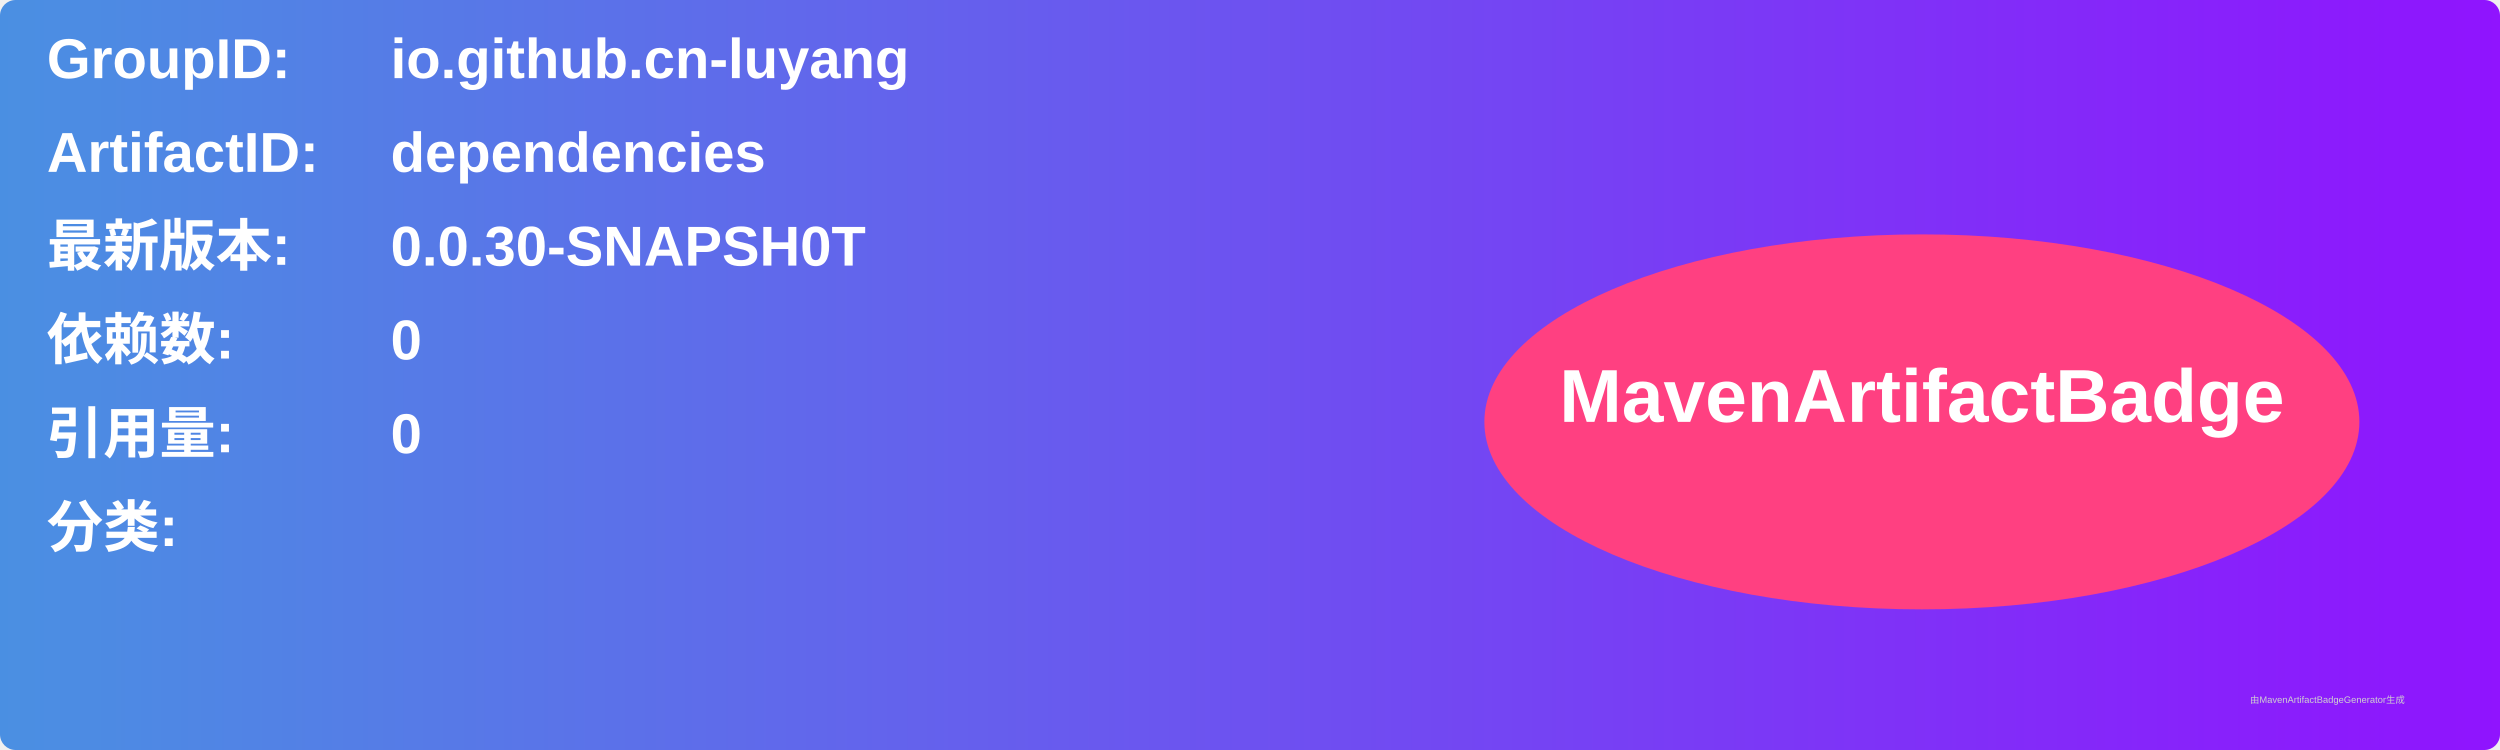
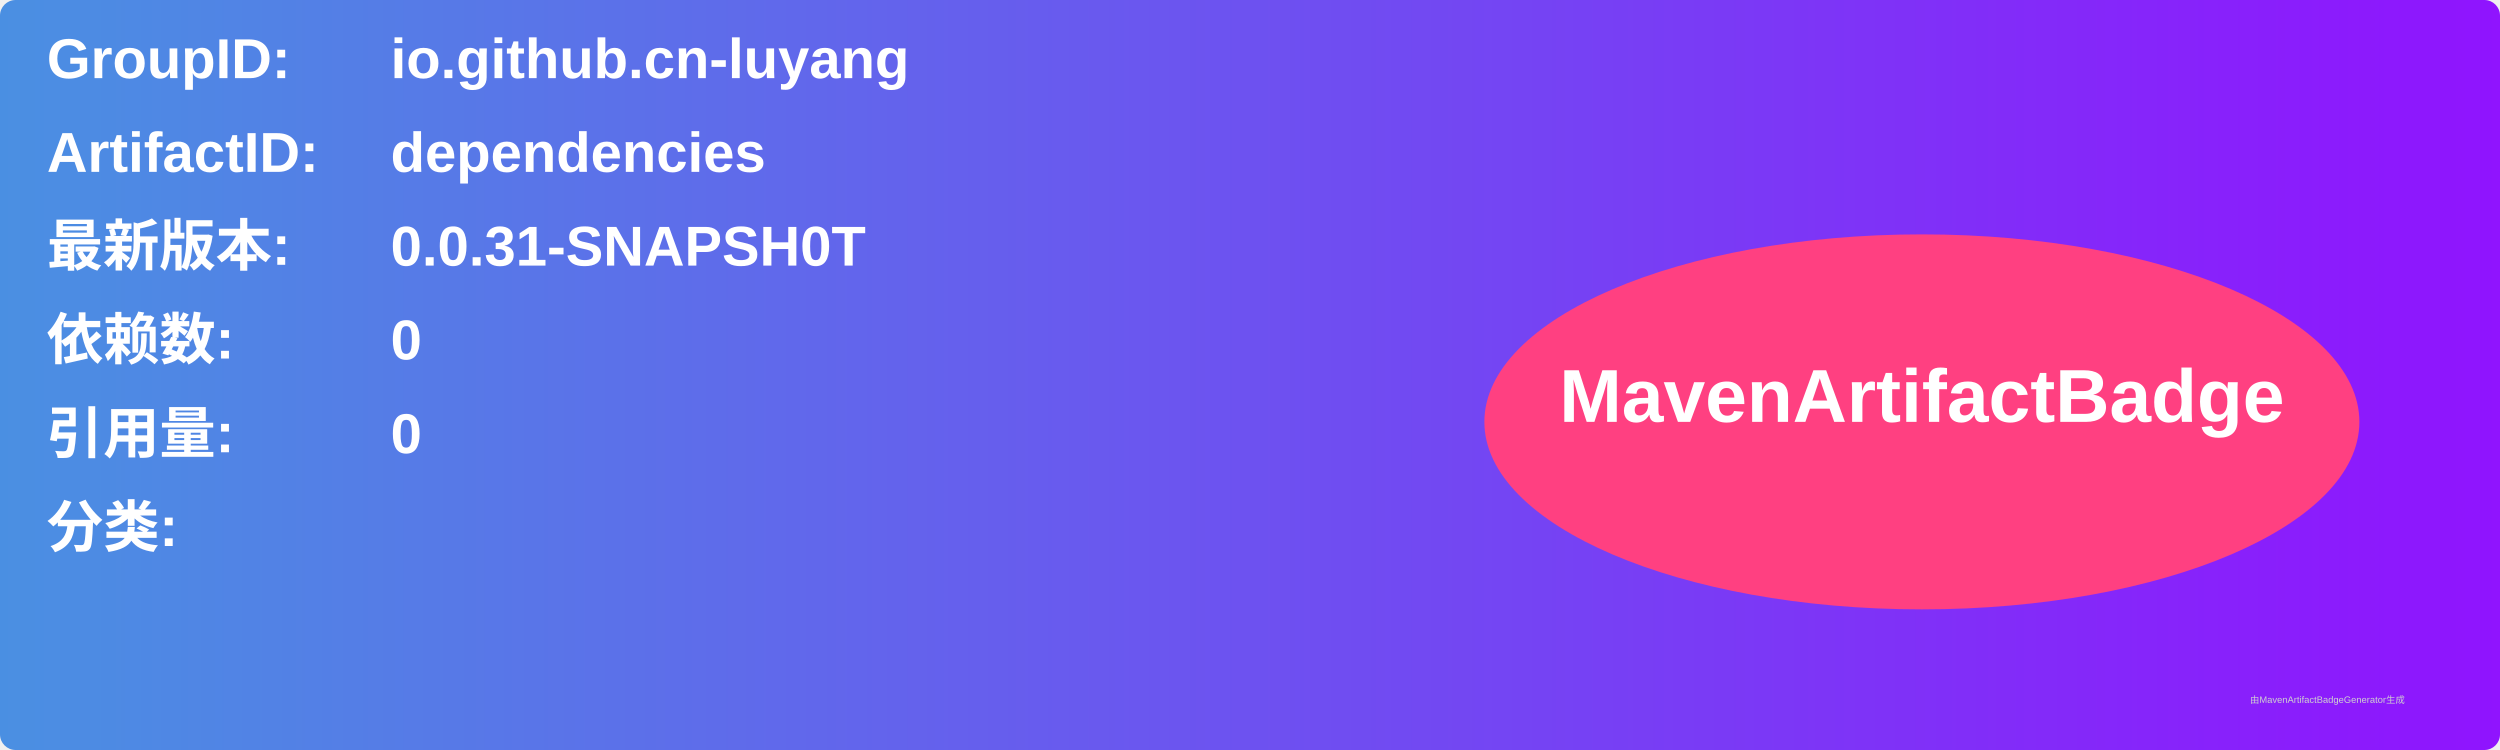
<svg xmlns="http://www.w3.org/2000/svg" width="800" height="240" viewBox="0 0 800 240">
  <linearGradient id="grad" x1="0%" y1="0%" x2="100%" y2="0%">
    <stop offset="0%" stop-color="#4a90e2" />
    <stop offset="100%" stop-color="#9013fe" />
  </linearGradient>
  <rect width="100%" height="100%" rx="5" ry="5" fill="url(#grad)" />
  <g transform="translate(15, 15)">
    <text x="0" y="10" font-family="Arial" font-size="18" fill="white" font-weight="bold" width="260">GroupID:</text>
    <text x="110" y="10" font-family="Arial" font-size="18" fill="white" font-weight="bold" width="460">io.github.cn-luyang</text>
    <text x="0" y="40" font-family="Arial" font-size="18" fill="white" font-weight="bold" width="260">ArtifactID:</text>
    <text x="110" y="40" font-family="Arial" font-size="18" fill="white" font-weight="bold" width="460">dependencies</text>
    <text x="0" y="70" font-family="Arial" font-size="18" fill="white" font-weight="bold">最新版本:</text>
    <text x="110" y="70" font-family="Arial" font-size="18" fill="white" font-weight="bold">
-       <tspan font-weight="bold">0.0.30-SNAPSH0T</tspan>
+       <tspan font-weight="bold">0.0.31-SNAPSH0T</tspan>
    </text>
    <text x="0" y="100" font-family="Arial" font-size="18" fill="white" font-weight="bold">依赖数: </text>
    <text x="110" y="100" font-family="Arial" font-size="18" fill="white">
      <tspan font-weight="bold">0</tspan>
    </text>
    <text x="0" y="130" font-family="Arial" font-size="18" fill="white" font-weight="bold">引用量: </text>
    <text x="110" y="130" font-family="Arial" font-size="18" fill="white">
      <tspan font-weight="bold">0</tspan>
    </text>
    <text x="0" y="160" font-family="Arial" font-size="18" fill="white" font-weight="bold">分类:</text>
    <text x="10" y="190" font-family="Arial" font-size="10" fill="white">
      <tspan font-weight="bold" />
    </text>
    <ellipse cx="600" cy="120" rx="140" ry="60" fill="#ff4081" />
    <text x="600" y="120" text-anchor="middle" font-family="Arial" font-size="24" fill="white" font-weight="bold">MavenArtifactBadge</text>
  </g>
  <text x="720" y="225" font-family="Arial" font-size="3" fill="#d0d0d0">由MavenArtifactBadgeGenerator生成</text>
</svg>
